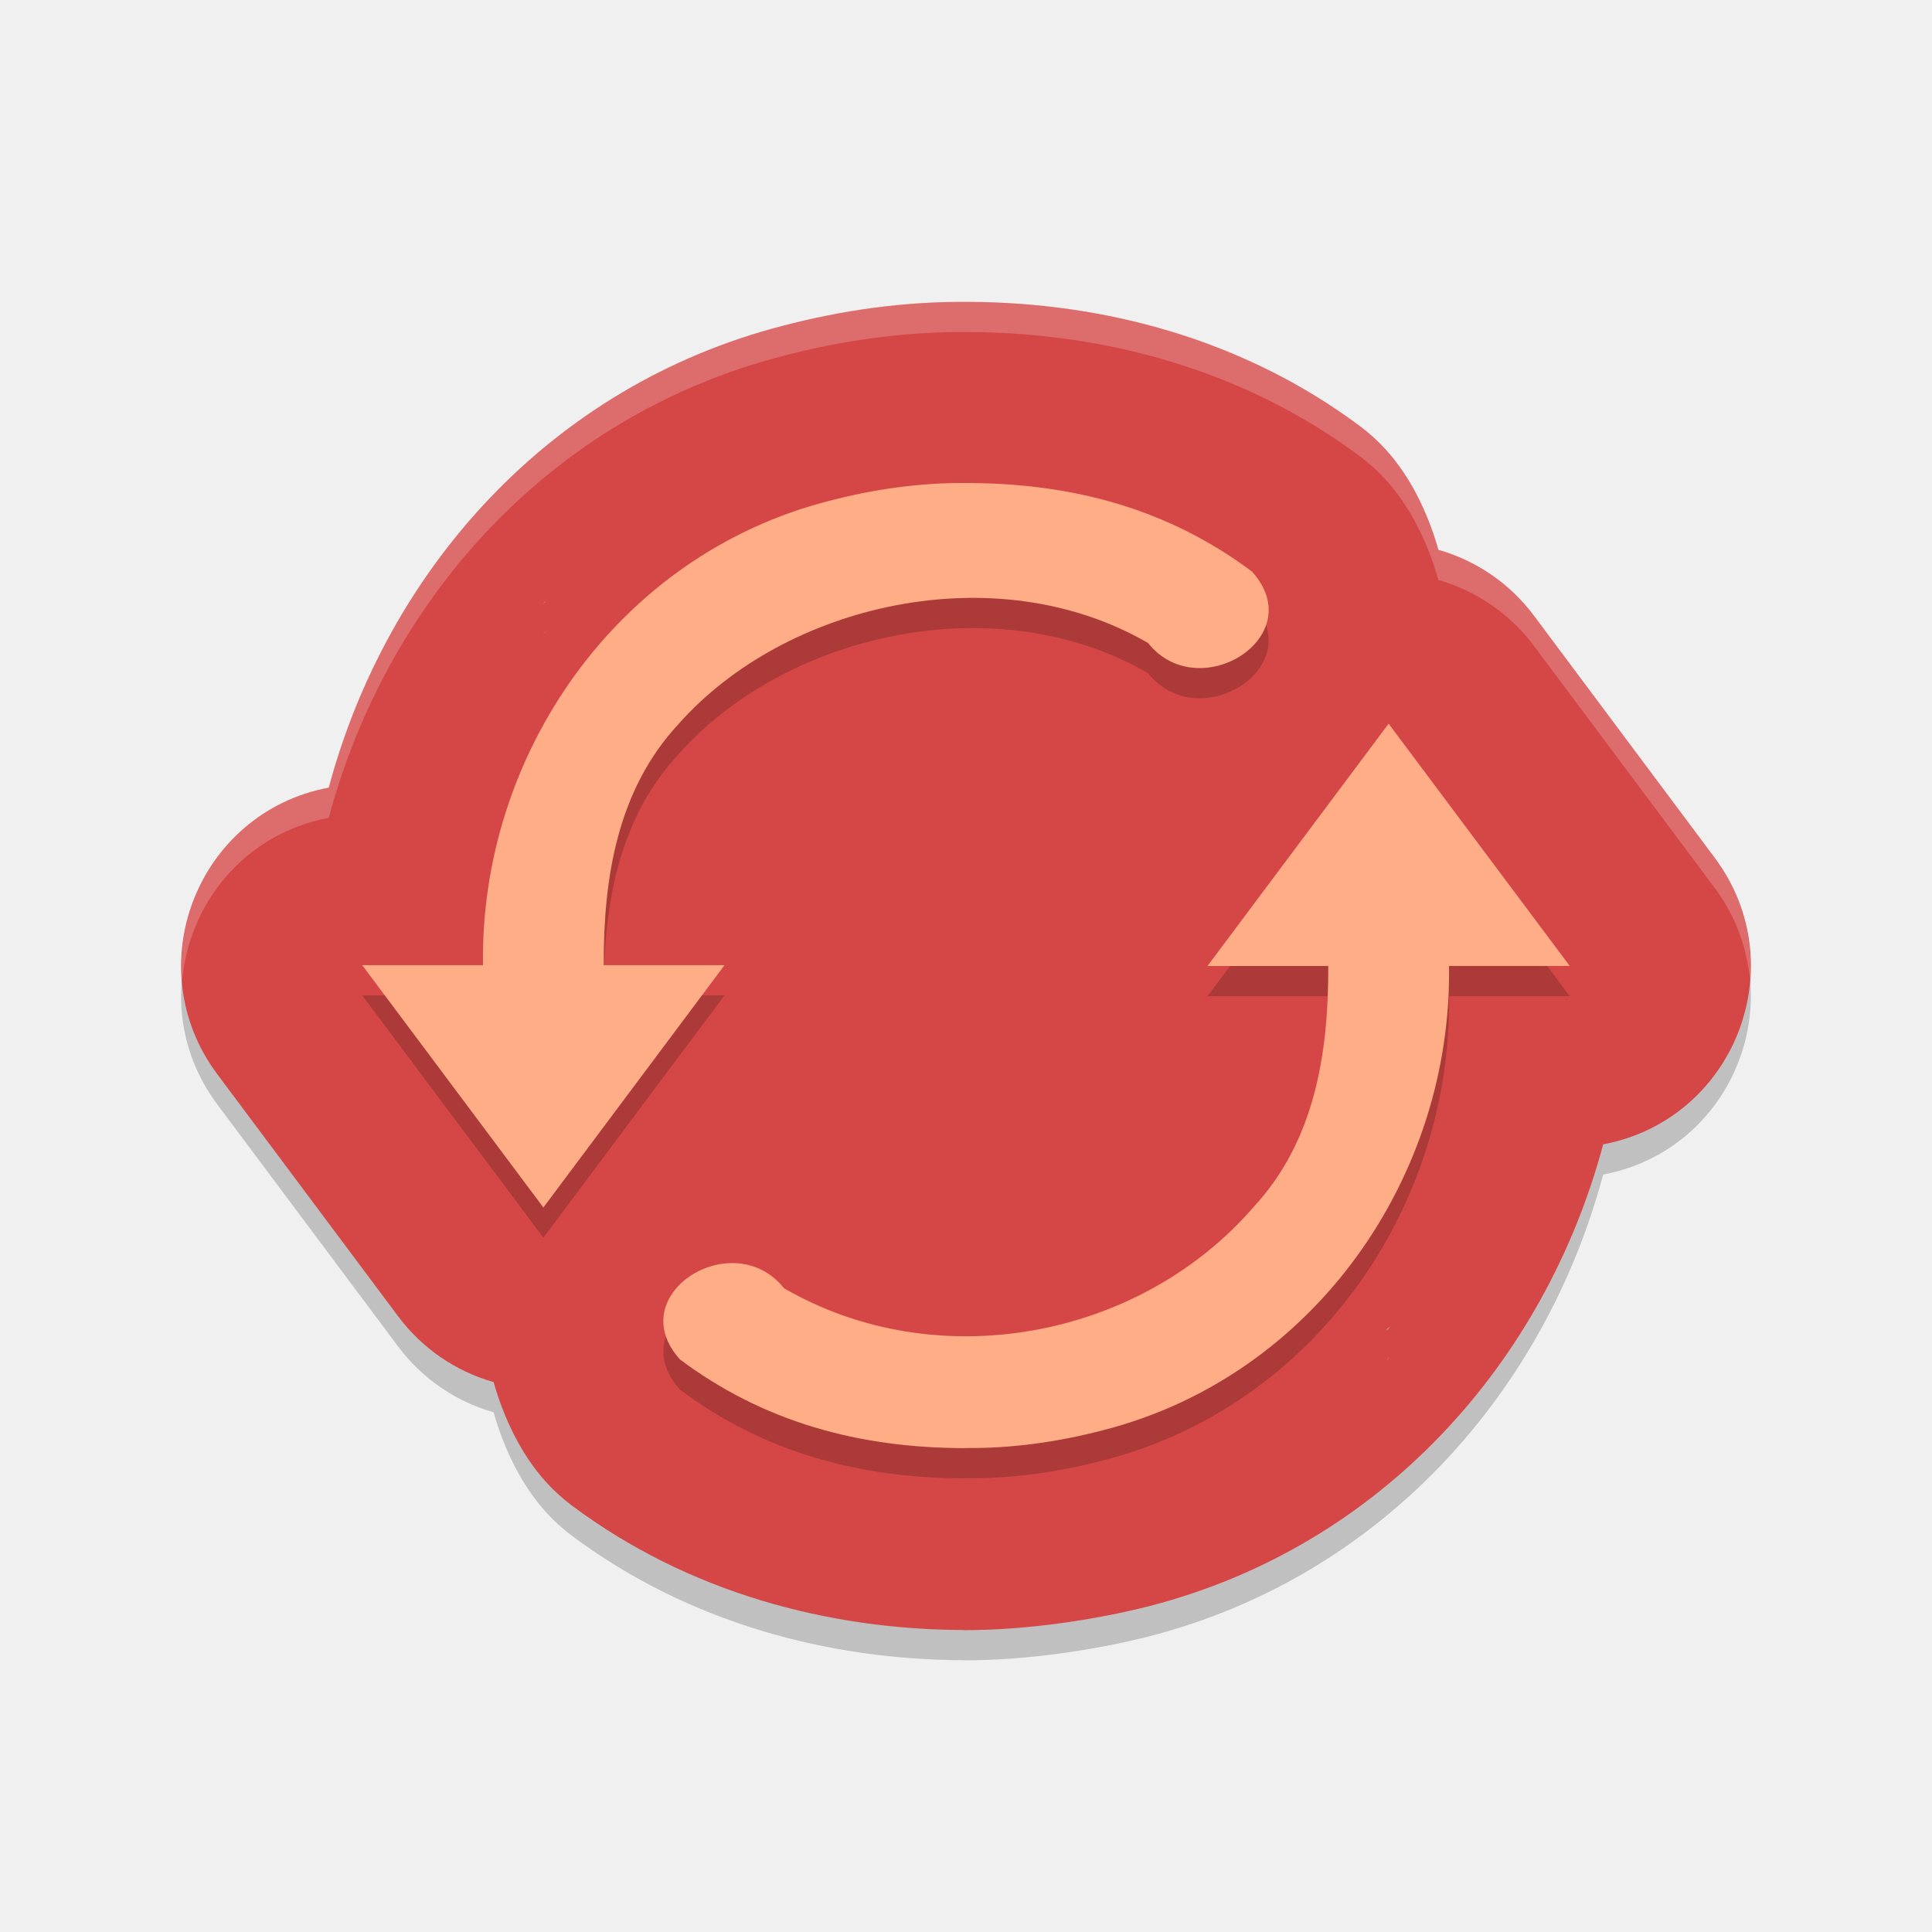
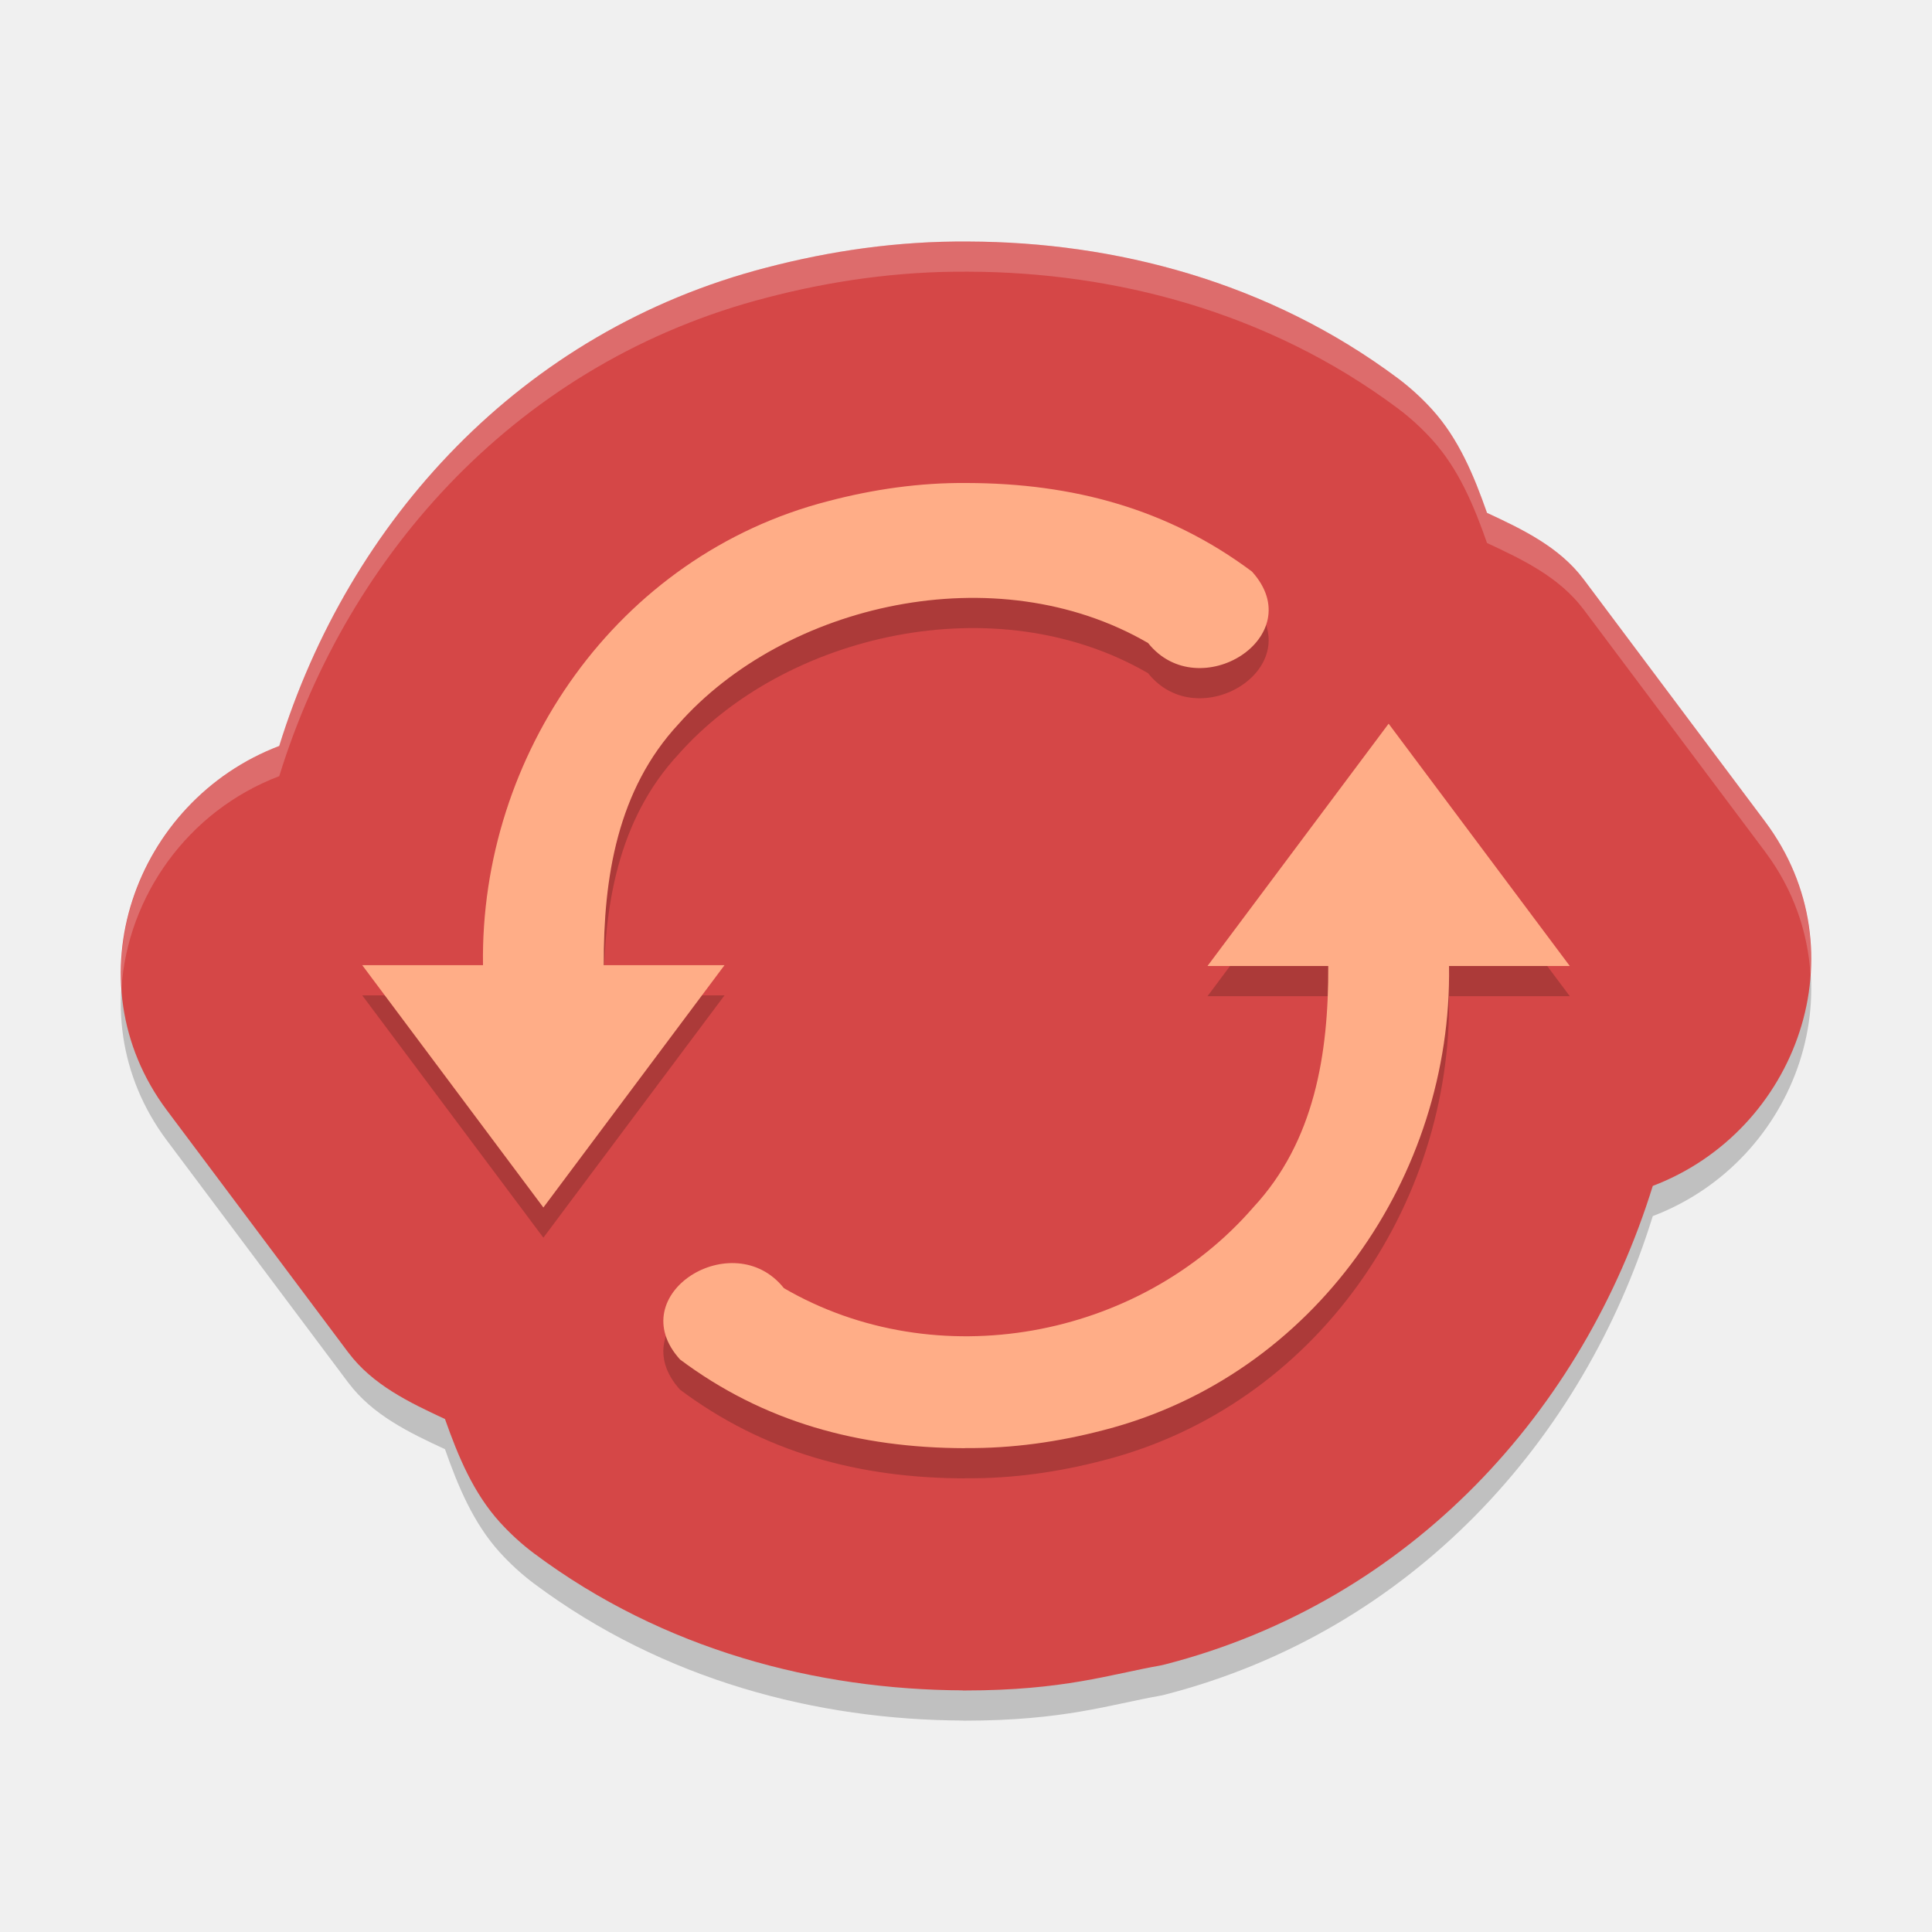
<svg xmlns="http://www.w3.org/2000/svg" height="64" width="64" version="1">
-   <path d="m 32.07,11.001 c -2.152,-0.019 -4.215,0.286 -6.148,0.794 -7.725,1.996 -13.103,8.104 -15.031,15.296 -4.359,0.824 -6.348,5.933 -3.695,9.491 l 6,8.033 c 0.787,1.049 1.896,1.811 3.156,2.169 0.356,1.266 0.951,2.441 1.726,3.299 0.259,0.288 0.546,0.549 0.855,0.782 3.879,2.903 8.52,4.115 12.98,4.132 0.001,4e-6 0.003,-4e-6 0.004,0 0.012,4e-5 0.024,0.004 0.035,0.004 2.047,0 4.305,-0.334 6.125,-0.797 7.725,-1.996 13.103,-8.104 15.031,-15.296 4.359,-0.824 6.348,-5.933 3.695,-9.491 L 50.804,21.383 C 50.017,20.334 48.908,19.572 47.648,19.214 47.292,17.946 46.698,16.77 45.921,15.91 45.662,15.623 45.375,15.361 45.066,15.129 41.179,12.22 36.531,11.014 32.07,11.001 Z M 18.079,20.906 c -0.014,0.015 -0.014,0.032 -0.027,0.047 -0.021,0.023 -0.05,0.035 -0.07,0.059 z m 27.979,24.032 -0.137,0.152 c 0.021,-0.023 0.018,-0.051 0.039,-0.074 0.028,-0.032 0.07,-0.046 0.098,-0.078 z" style="color:#000000;opacity:0.2;stroke-width:12.004;stroke-linecap:round;stroke-linejoin:round" />
-   <path style="fill:#d54747;stroke-width:12.004;stroke-linecap:round;stroke-linejoin:round" d="m 32.07,10.001 c -2.152,-0.019 -4.215,0.286 -6.148,0.794 -7.725,1.996 -13.103,8.104 -15.031,15.296 -4.359,0.824 -6.348,5.933 -3.695,9.491 l 6,8.033 c 0.787,1.049 1.896,1.811 3.156,2.169 0.356,1.266 0.951,2.441 1.726,3.299 0.259,0.288 0.546,0.549 0.855,0.782 3.879,2.903 8.52,4.115 12.98,4.132 0.001,4e-6 0.003,-4e-6 0.004,0 0.012,4e-5 0.024,0.004 0.035,0.004 2.047,0 4.305,-0.334 6.125,-0.797 7.725,-1.996 13.103,-8.104 15.031,-15.296 4.359,-0.824 6.348,-5.933 3.695,-9.491 L 50.804,20.383 C 50.017,19.334 48.908,18.572 47.648,18.214 47.292,16.946 46.698,15.77 45.921,14.91 45.662,14.623 45.375,14.361 45.066,14.129 41.179,11.22 36.531,10.014 32.07,10.001 Z M 18.079,19.906 c -0.014,0.015 -0.014,0.032 -0.027,0.047 -0.021,0.023 -0.05,0.035 -0.07,0.059 z m 27.979,24.032 -0.137,0.152 c 0.021,-0.023 0.018,-0.051 0.039,-0.074 0.028,-0.032 0.07,-0.046 0.098,-0.078 z" />
-   <path d="m 32.035,17 c -1.558,-0.015 -3.105,0.207 -4.605,0.602 C 20.436,19.403 15.894,26.018 16,32.973 h -4 l 6,8.027 6,-8.027 h -4 c -0.013,-2.913 0.458,-5.814 2.477,-7.988 3.523,-3.984 10.511,-5.614 15.555,-2.684 1.676,2.106 5.394,-0.208 3.441,-2.367 -2.777,-2.077 -5.931,-2.926 -9.438,-2.934 z m 13.965,7.973 -6,8.027 h 4 c 0.013,2.913 -0.458,5.814 -2.477,7.988 -3.795,4.381 -10.511,5.614 -15.555,2.684 -1.676,-2.106 -5.394,0.204 -3.441,2.363 2.777,2.077 5.931,2.93 9.437,2.938 l 0.004,-0.004 c 1.558,0.016 3.101,-0.203 4.602,-0.598 6.993,-1.801 11.536,-8.417 11.43,-15.371 h 4 z" style="opacity:0.2;fill:#0b0302" />
-   <path style="fill:#ffad87" d="m 32.035,16 c -1.558,-0.015 -3.105,0.207 -4.605,0.602 C 20.436,18.403 15.894,25.018 16,31.973 h -4 l 6,8.027 6,-8.027 h -4 c -0.013,-2.913 0.458,-5.814 2.477,-7.988 3.523,-3.984 10.511,-5.614 15.555,-2.684 1.676,2.106 5.394,-0.208 3.441,-2.367 -2.777,-2.077 -5.931,-2.926 -9.438,-2.934 z m 13.965,7.973 -6,8.027 h 4 c 0.013,2.913 -0.458,5.814 -2.477,7.988 -3.795,4.381 -10.511,5.614 -15.555,2.684 -1.676,-2.106 -5.394,0.204 -3.441,2.363 2.777,2.077 5.931,2.93 9.437,2.937 l 0.004,-0.004 c 1.558,0.016 3.101,-0.203 4.602,-0.598 6.993,-1.801 11.536,-8.417 11.43,-15.371 h 4 z" />
-   <path style="opacity:0.2;fill:#ffffff;stroke-width:12.004;stroke-linecap:round;stroke-linejoin:round" d="M 32.07 10 C 29.918 9.981 27.855 10.287 25.922 10.795 C 18.196 12.791 12.818 18.898 10.891 26.09 C 7.69 26.695 5.777 29.61 6.031 32.525 C 6.239 29.972 8.058 27.626 10.891 27.09 C 12.818 19.898 18.196 13.791 25.922 11.795 C 27.855 11.287 29.918 10.981 32.07 11 C 36.531 11.014 41.18 12.22 45.066 15.129 C 45.376 15.361 45.663 15.623 45.922 15.91 C 46.698 16.77 47.293 17.946 47.648 19.213 C 48.909 19.572 50.018 20.334 50.805 21.383 L 56.803 29.416 C 57.508 30.362 57.877 31.417 57.969 32.473 C 58.081 31.097 57.732 29.662 56.803 28.416 L 50.805 20.383 C 50.018 19.334 48.909 18.572 47.648 18.213 C 47.293 16.946 46.698 15.77 45.922 14.91 C 45.663 14.623 45.376 14.361 45.066 14.129 C 41.18 11.22 36.531 10.014 32.07 10 z M 18.078 20.906 L 17.98 21.012 C 18.001 20.988 18.03 20.976 18.051 20.953 C 18.064 20.938 18.064 20.921 18.078 20.906 z M 46.059 44.938 C 46.031 44.97 45.989 44.983 45.961 45.016 C 45.94 45.038 45.943 45.067 45.922 45.09 L 46.059 44.938 z" />
+   <path d="m 32.078,9.001 c -2.351,-0.019 -4.592,0.315 -6.673,0.859 C 17.244,11.963 11.55,18.281 9.25,25.711 4.458,27.534 2.318,33.485 5.526,37.777 l 6.015,8.031 c 0.001,0.001 0.003,0.003 0.004,0.004 0.797,1.059 2.003,1.642 3.196,2.195 0.434,1.234 0.942,2.452 1.813,3.414 0.347,0.383 0.73,0.733 1.144,1.043 4.289,3.202 9.379,4.513 14.208,4.531 -0.056,-1.94e-4 -0.231,-3.46e-4 0.012,0.004 0.012,1.03e-4 0.024,1.03e-4 0.035,0 3.299,0 4.818,-0.535 6.489,-0.828 0.051,-0.01 0.102,-0.021 0.153,-0.035 8.161,-2.103 13.855,-8.421 16.155,-15.851 4.792,-1.822 6.933,-7.774 3.724,-12.066 l -6.015,-8.031 c -0.001,-0.001 -0.003,-0.003 -0.004,-0.004 C 51.658,19.125 50.452,18.542 49.259,17.989 48.826,16.753 48.319,15.535 47.446,14.571 47.099,14.188 46.716,13.838 46.302,13.528 42.008,10.322 36.915,9.017 32.09,9.001 Z" style="opacity:0.2" />
+   <path style="fill:#d54747" d="M 32.078,8.001 C 29.727,7.981 27.486,8.316 25.405,8.86 17.244,10.963 11.55,17.281 9.25,24.711 4.458,26.534 2.318,32.485 5.526,36.777 l 6.015,8.031 c 0.001,0.001 0.003,0.003 0.004,0.004 0.797,1.059 2.003,1.642 3.196,2.195 0.434,1.234 0.942,2.452 1.813,3.414 0.347,0.383 0.73,0.733 1.144,1.043 4.289,3.202 9.379,4.513 14.208,4.531 -0.056,-1.94e-4 -0.231,-3.46e-4 0.012,0.004 0.012,1.02e-4 0.024,1.02e-4 0.035,0 3.299,0 4.818,-0.535 6.489,-0.828 0.051,-0.01 0.102,-0.021 0.153,-0.035 8.161,-2.103 13.855,-8.421 16.155,-15.851 4.792,-1.822 6.933,-7.774 3.724,-12.066 l -6.015,-8.031 c -0.001,-0.001 -0.003,-0.003 -0.004,-0.004 C 51.658,18.125 50.452,17.542 49.259,16.989 48.826,15.753 48.319,14.535 47.446,13.571 47.099,13.188 46.716,12.838 46.302,12.528 42.008,9.322 36.915,8.017 32.09,8.001 Z" />
+   <path d="m 32.035,17 c -1.558,-0.015 -3.105,0.207 -4.605,0.602 -6.993,1.801 -11.536,8.417 -11.43,15.371 h -4 l 6,8.027 6,-8.027 h -4 c -0.013,-2.913 0.458,-5.814 2.477,-7.988 3.523,-3.984 10.511,-5.614 15.555,-2.684 1.676,2.106 5.394,-0.208 3.441,-2.367 -2.777,-2.077 -5.931,-2.926 -9.438,-2.934 z m 13.965,7.973 -6,8.027 h 4 c 0.013,2.913 -0.458,5.814 -2.477,7.988 -3.795,4.381 -10.511,5.614 -15.555,2.684 -1.676,-2.106 -5.394,0.204 -3.441,2.363 2.777,2.077 5.931,2.93 9.438,2.938 l 0.004,-0.004 c 1.558,0.016 3.101,-0.203 4.602,-0.598 6.993,-1.801 11.536,-8.417 11.43,-15.371 h 4 z" style="opacity:0.2;fill:#0b0302" />
+   <path style="fill:#ffad87" d="m 32.035,16 c -1.558,-0.015 -3.105,0.207 -4.605,0.602 -6.993,1.801 -11.536,8.417 -11.43,15.371 h -4 l 6,8.027 6,-8.027 h -4 c -0.013,-2.913 0.458,-5.814 2.477,-7.988 3.523,-3.984 10.511,-5.614 15.555,-2.684 1.676,2.106 5.394,-0.208 3.441,-2.367 -2.777,-2.077 -5.931,-2.926 -9.438,-2.934 z m 13.965,7.973 -6,8.027 h 4 c 0.013,2.913 -0.458,5.814 -2.477,7.988 -3.795,4.381 -10.511,5.614 -15.555,2.684 -1.676,-2.106 -5.394,0.204 -3.441,2.363 2.777,2.077 5.931,2.93 9.438,2.938 l 0.004,-0.004 c 1.558,0.016 3.101,-0.203 4.602,-0.598 6.993,-1.801 11.536,-8.417 11.43,-15.371 h 4 z" />
+   <path style="fill:#ffffff;opacity:0.2" d="M 32.078 8 C 29.727 7.981 27.485 8.315 25.404 8.859 C 17.244 10.963 11.55 17.281 9.25 24.711 C 5.864 25.999 3.812 29.348 4.025 32.717 C 4.232 29.704 6.201 26.871 9.25 25.711 C 11.55 18.281 17.244 11.963 25.404 9.859 C 27.485 9.315 29.727 8.981 32.078 9 L 32.09 9 C 36.915 9.017 42.008 10.322 46.303 13.527 C 46.717 13.837 47.099 14.187 47.445 14.57 C 48.318 15.534 48.827 16.753 49.26 17.988 C 50.452 18.541 51.658 19.124 52.455 20.184 C 52.456 20.185 52.458 20.186 52.459 20.188 L 58.475 28.219 C 59.416 29.478 59.886 30.881 59.975 32.279 C 60.092 30.559 59.641 28.779 58.475 27.219 L 52.459 19.188 C 52.458 19.186 52.456 19.185 52.455 19.184 C 51.658 18.124 50.452 17.541 49.26 16.988 C 48.827 15.753 48.318 14.534 47.445 13.57 C 47.099 13.187 46.717 12.837 46.303 12.527 C 42.008 9.322 36.915 8.017 32.09 8 L 32.078 8 z" />
</svg>
